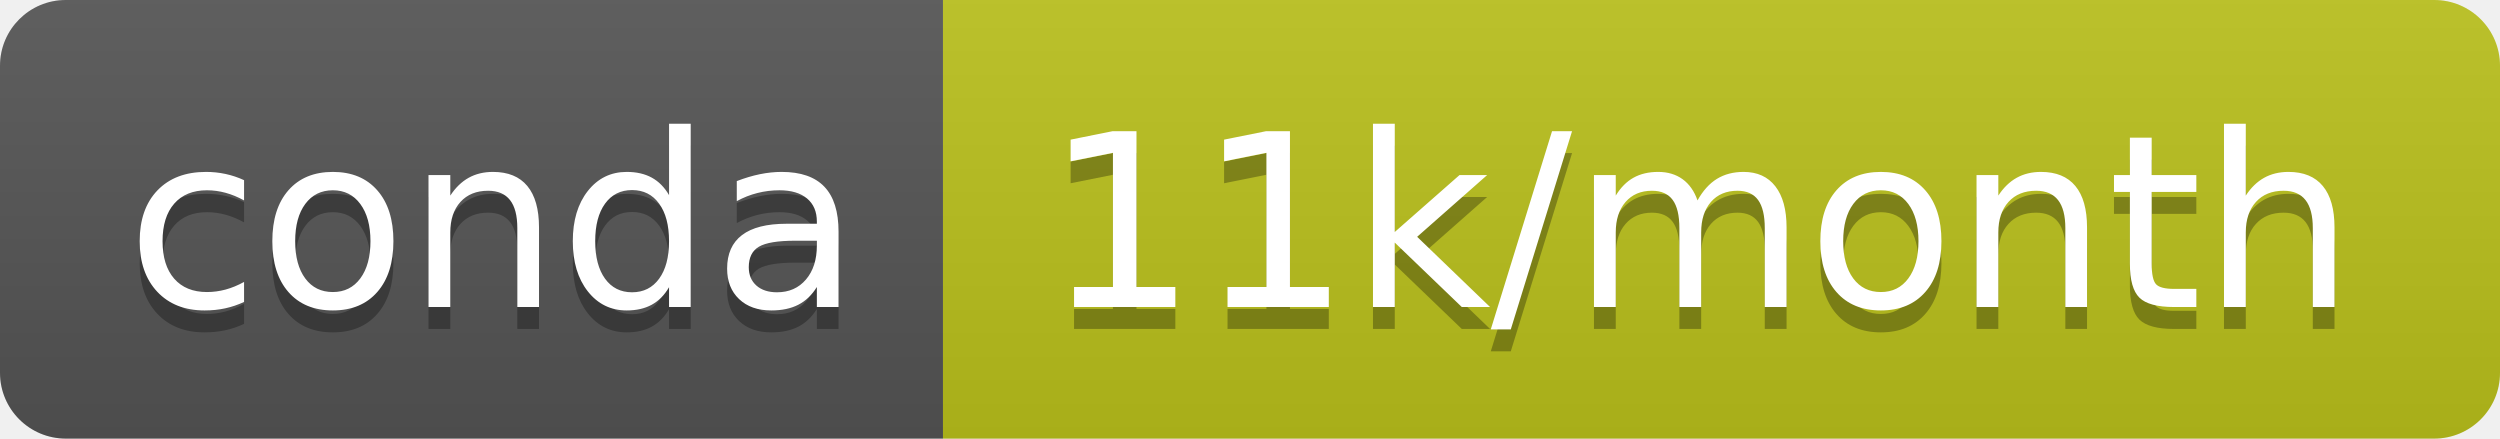
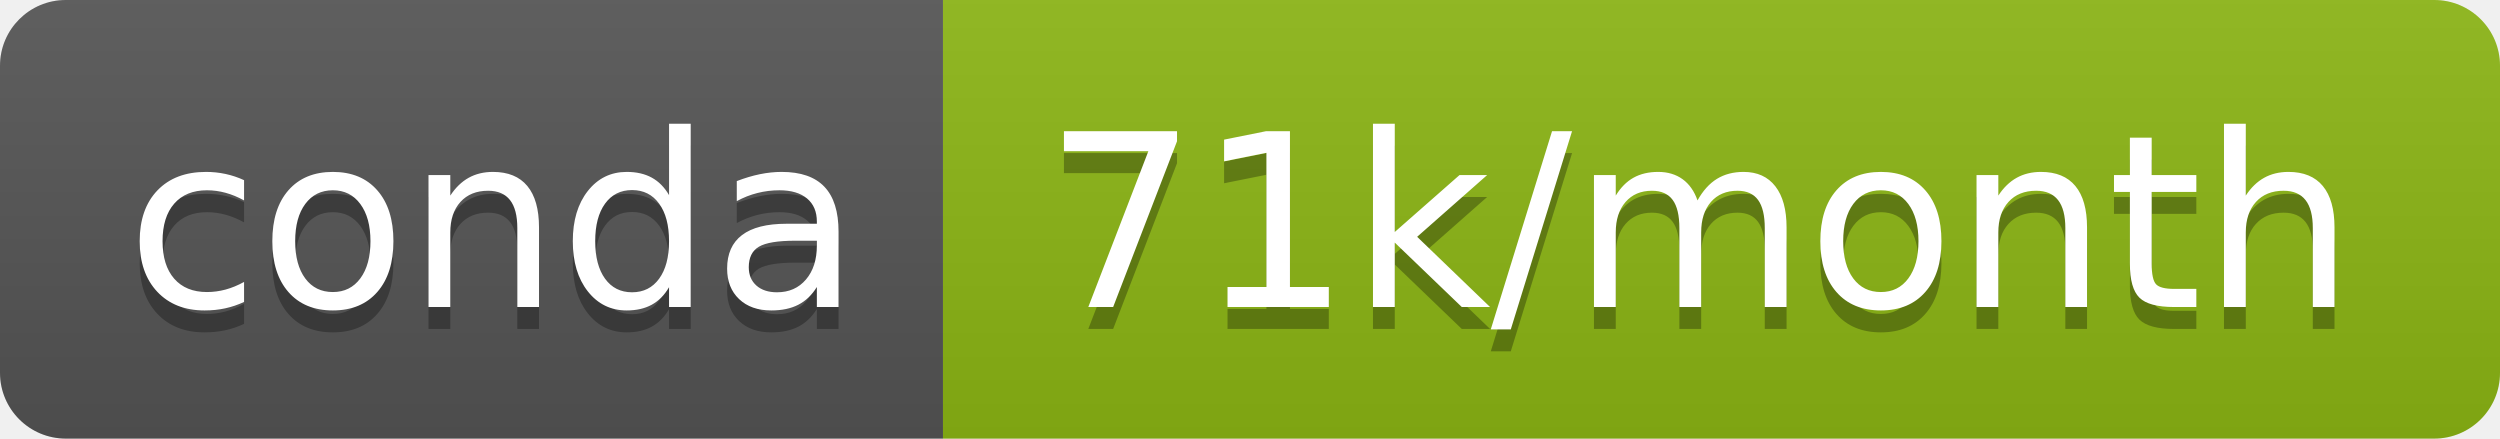
- <svg xmlns="http://www.w3.org/2000/svg" width="114" height="20" role="img" aria-label="conda: 11k/month">
+ <svg xmlns="http://www.w3.org/2000/svg" width="114" height="20" role="img" aria-label="conda: 71k/month">
  <linearGradient id="s" x2="0" y2="100%">
    <stop offset="0" stop-color="#bbb" stop-opacity=".1" />
    <stop offset="1" stop-opacity=".1" />
  </linearGradient>
  <clipPath id="r">
    <rect width="114" height="20" rx="3" fill="#fff" />
  </clipPath>
  <g clip-path="url(#r)">
    <rect width="43" height="20" fill="#555" />
-     <rect x="43" width="71" height="20" fill="#bbc21c" />
+     <rect x="43" width="71" height="20" fill="#8cb714" />
    <rect width="114" height="20" fill="url(#s)" />
  </g>
  <g fill="#fff" text-anchor="middle" font-family="Verdana,Geneva,DejaVu Sans,sans-serif" text-rendering="geometricPrecision" font-size="110">
    <text aria-hidden="true" x="225" y="150" fill="#010101" fill-opacity=".3" transform="scale(.1)" textLength="330">conda</text>
    <text x="225" y="140" transform="scale(.1)" fill="#fff" textLength="330">conda</text>
-     <text aria-hidden="true" x="775" y="150" fill="#010101" fill-opacity=".3" transform="scale(.1)" textLength="610">11k/month</text>
-     <text x="775" y="140" transform="scale(.1)" fill="#fff" textLength="610">11k/month</text>
+     <text aria-hidden="true" x="775" y="150" fill="#010101" fill-opacity=".3" transform="scale(.1)" textLength="610">71k/month</text>
+     <text x="775" y="140" transform="scale(.1)" fill="#fff" textLength="610">71k/month</text>
  </g>
</svg>
